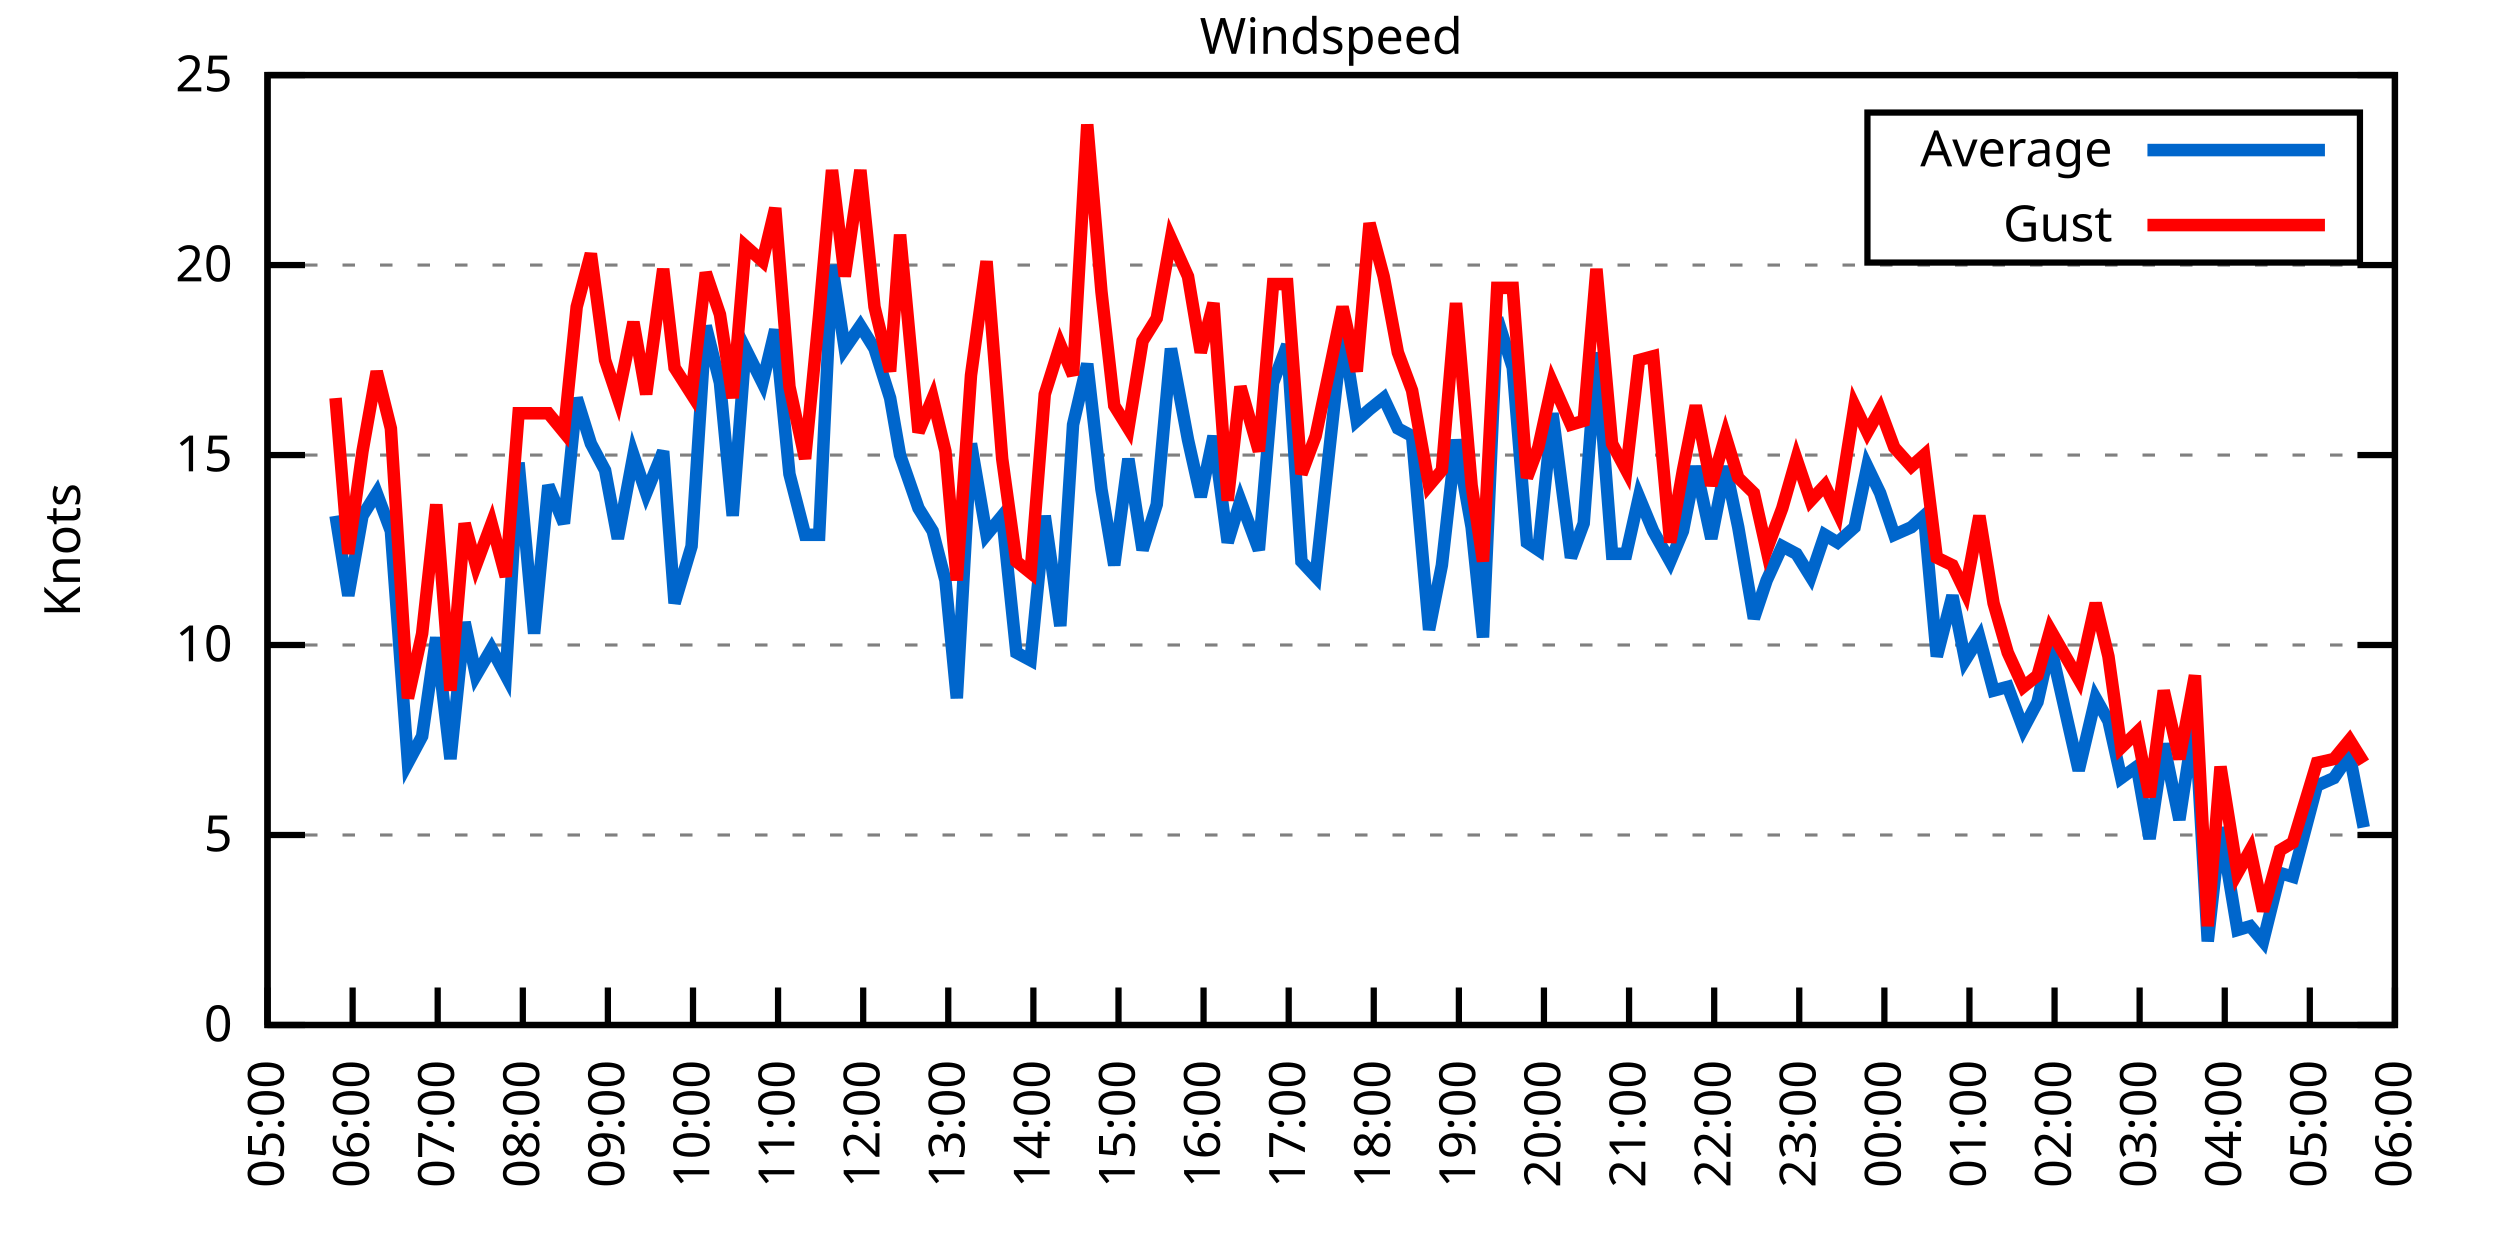
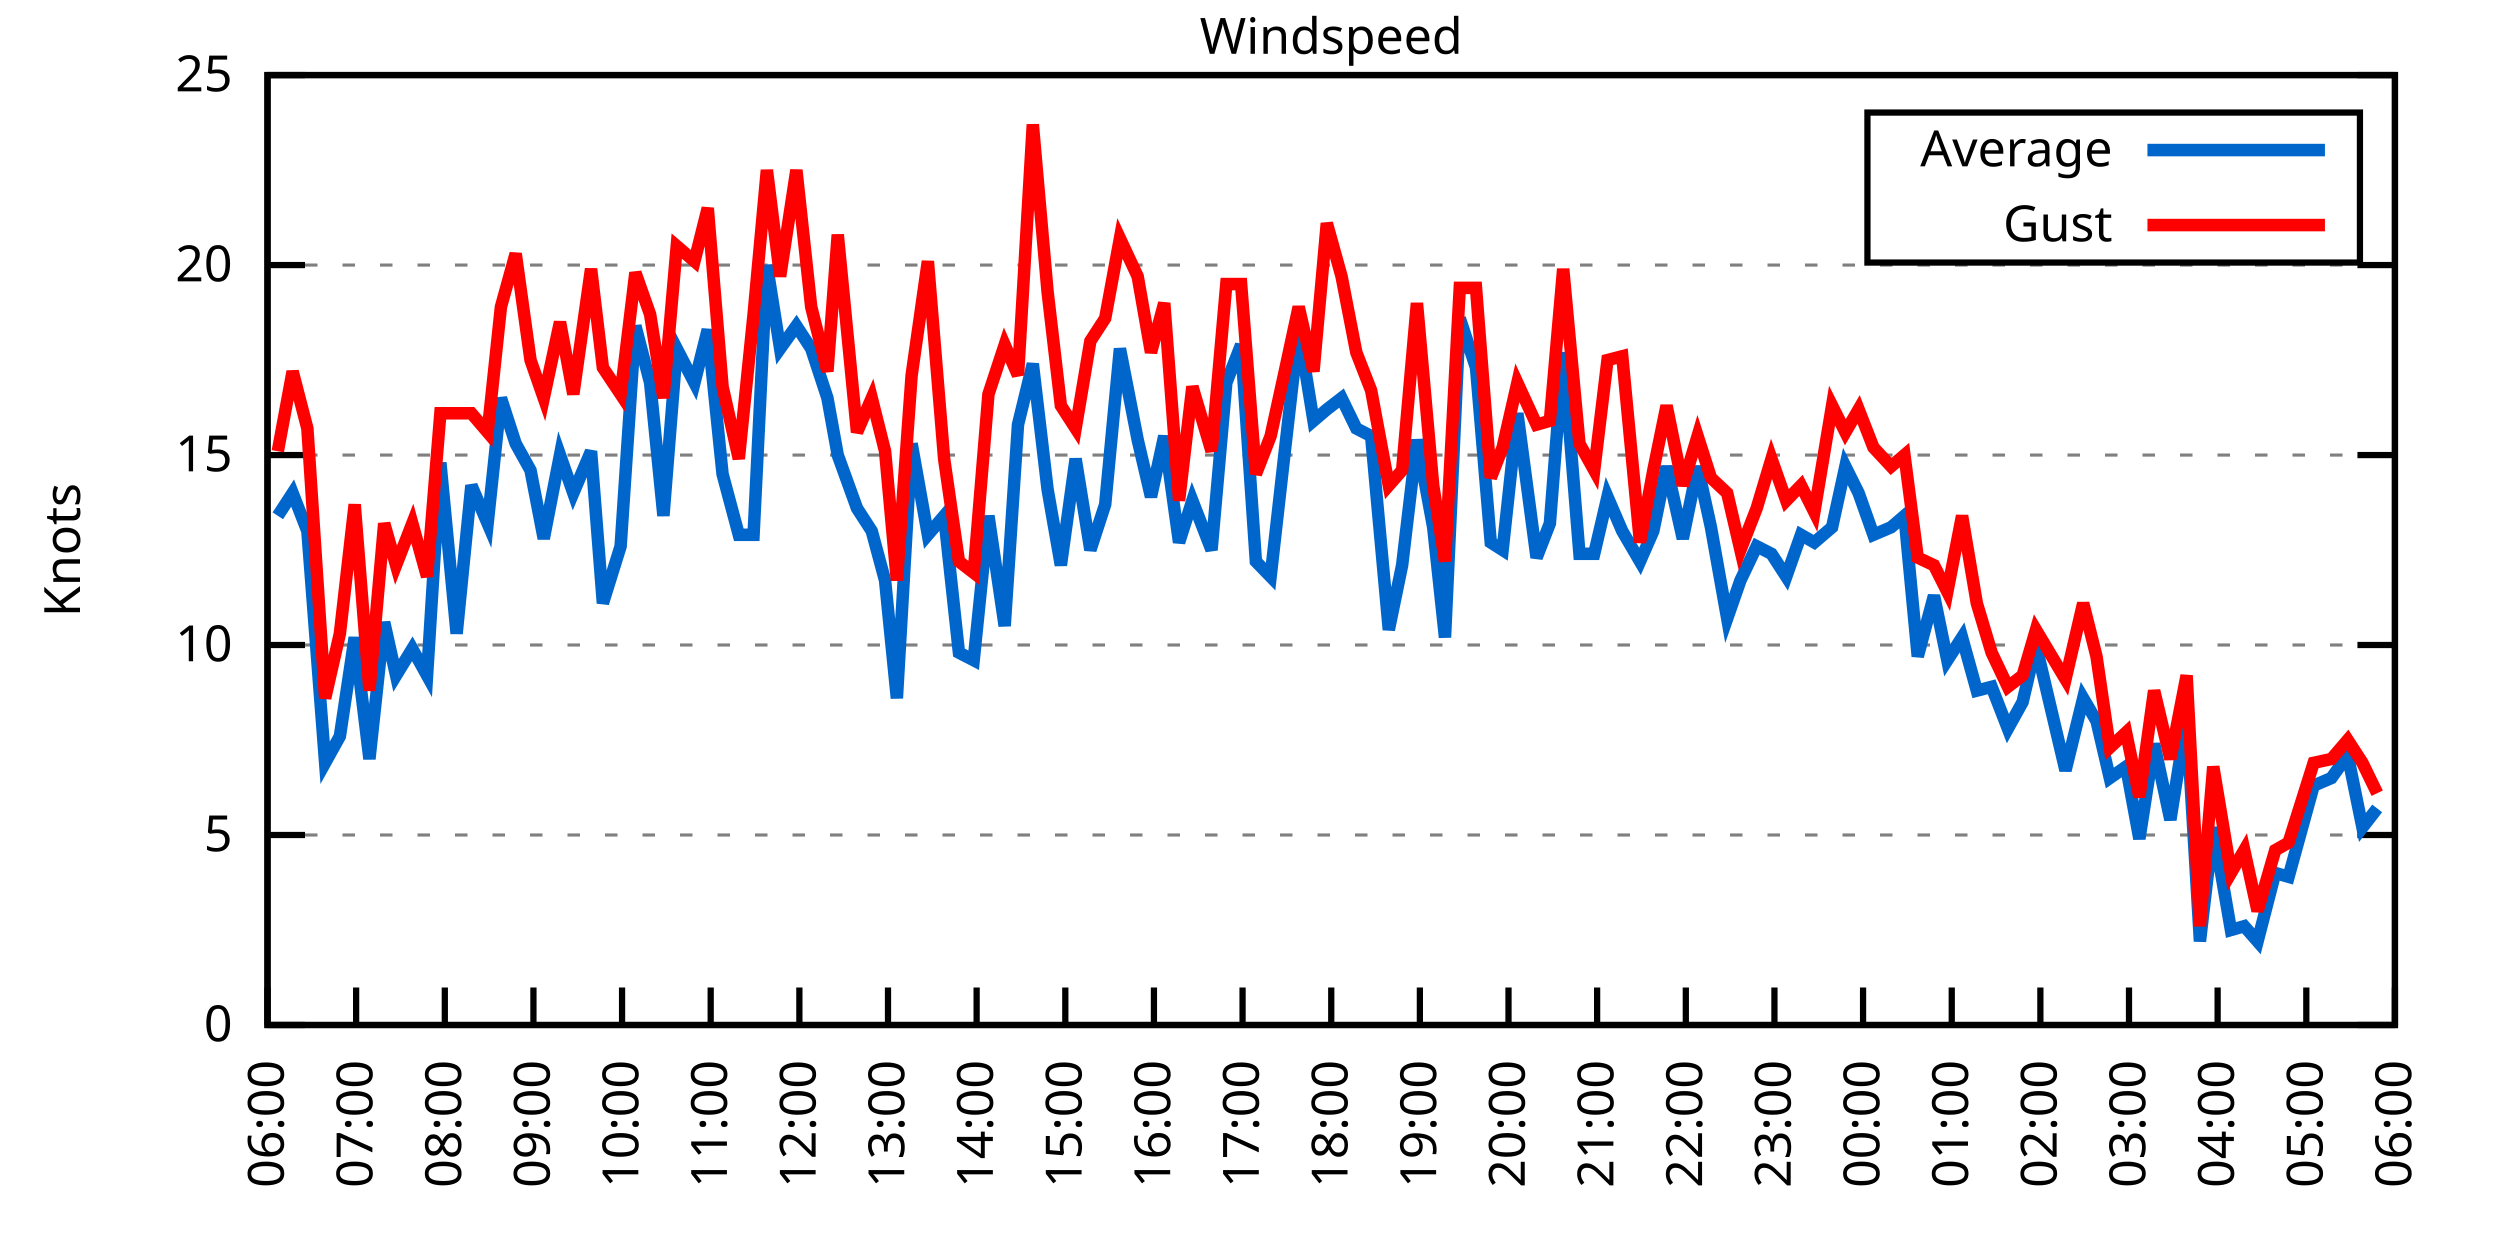
<svg xmlns="http://www.w3.org/2000/svg" xmlns:xlink="http://www.w3.org/1999/xlink" width="400" height="200" viewBox="0 0 400 200">
  <g id="gnuplot_canvas">
    <rect x="0" y="0" width="400" height="200" fill="none" />
    <defs>
      <circle id="gpDot" r="0.5" stroke-width="0.5" stroke="currentColor" />
      <path id="gpPt0" stroke-width="0.333" stroke="currentColor" d="M-1,0 h2 M0,-1 v2" />
      <path id="gpPt1" stroke-width="0.333" stroke="currentColor" d="M-1,-1 L1,1 M1,-1 L-1,1" />
      <path id="gpPt2" stroke-width="0.333" stroke="currentColor" d="M-1,0 L1,0 M0,-1 L0,1 M-1,-1 L1,1 M-1,1 L1,-1" />
      <rect id="gpPt3" stroke-width="0.333" stroke="currentColor" x="-1" y="-1" width="2" height="2" />
      <rect id="gpPt4" stroke-width="0.333" stroke="currentColor" fill="currentColor" x="-1" y="-1" width="2" height="2" />
      <circle id="gpPt5" stroke-width="0.333" stroke="currentColor" cx="0" cy="0" r="1" />
      <use xlink:href="#gpPt5" id="gpPt6" fill="currentColor" stroke="none" />
      <path id="gpPt7" stroke-width="0.333" stroke="currentColor" d="M0,-1.33 L-1.33,0.67 L1.33,0.67 z" />
      <use xlink:href="#gpPt7" id="gpPt8" fill="currentColor" stroke="none" />
      <use xlink:href="#gpPt7" id="gpPt9" stroke="currentColor" transform="rotate(180)" />
      <use xlink:href="#gpPt9" id="gpPt10" fill="currentColor" stroke="none" />
      <use xlink:href="#gpPt3" id="gpPt11" stroke="currentColor" transform="rotate(45)" />
      <use xlink:href="#gpPt11" id="gpPt12" fill="currentColor" stroke="none" />
      <path id="gpPt13" stroke-width="0.333" stroke="currentColor" d="M0,1.330 L1.265,0.411 L0.782,-1.067 L-0.782,-1.076 L-1.265,0.411 z" />
      <use xlink:href="#gpPt13" id="gpPt14" fill="currentColor" stroke="none" />
      <filter id="textbox" filterUnits="objectBoundingBox" x="0" y="0" height="1" width="1">
        <feFlood flood-color="white" flood-opacity="1" result="bgnd" />
        <feComposite in="SourceGraphic" in2="bgnd" operator="atop" />
      </filter>
      <filter id="greybox" filterUnits="objectBoundingBox" x="0" y="0" height="1" width="1">
        <feFlood flood-color="lightgrey" flood-opacity="1" result="grey" />
        <feComposite in="SourceGraphic" in2="grey" operator="atop" />
      </filter>
    </defs>
    <g fill="none" color="white" stroke="currentColor" stroke-width="1.00" stroke-linecap="butt" stroke-linejoin="miter">
</g>
    <g fill="none" color="black" stroke="currentColor" stroke-width="1.00" stroke-linecap="butt" stroke-linejoin="miter">
      <g stroke="none" shape-rendering="crispEdges">
        <polygon fill="rgb(255, 255, 255)" points="42.80,164.00 383.18,164.00 383.18,12.02 42.80,12.02 " />
      </g>
    </g>
    <g fill="none" color="black" stroke="currentColor" stroke-width="1.00" stroke-linecap="butt" stroke-linejoin="miter">
</g>
    <g fill="none" color="black" stroke="black" stroke-width="0.50" stroke-linecap="butt" stroke-linejoin="miter">
</g>
    <g fill="none" color="gray" stroke="currentColor" stroke-width="0.50" stroke-linecap="butt" stroke-linejoin="miter">
      <path stroke="gray" stroke-dasharray="2,4" class="gridline" d="M42.80,164.00 L383.19,164.00  " />
    </g>
    <g fill="none" color="gray" stroke="gray" stroke-width="1.00" stroke-linecap="butt" stroke-linejoin="miter">
</g>
    <g fill="none" color="black" stroke="currentColor" stroke-width="1.00" stroke-linecap="butt" stroke-linejoin="miter">
      <path stroke="black" d="M42.80,164.00 L48.80,164.00 M383.19,164.00 L377.19,164.00  " />
      <g transform="translate(37.20,166.60)" stroke="none" fill="black" font-family="Sans" font-size="8.00" text-anchor="end">
        <text>
          <tspan font-family="Sans"> 0</tspan>
        </text>
      </g>
    </g>
    <g fill="none" color="black" stroke="currentColor" stroke-width="1.00" stroke-linecap="butt" stroke-linejoin="miter">
</g>
    <g fill="none" color="black" stroke="black" stroke-width="0.50" stroke-linecap="butt" stroke-linejoin="miter">
</g>
    <g fill="none" color="gray" stroke="currentColor" stroke-width="0.50" stroke-linecap="butt" stroke-linejoin="miter">
      <path stroke="gray" stroke-dasharray="2,4" class="gridline" d="M42.80,133.60 L383.19,133.60  " />
    </g>
    <g fill="none" color="gray" stroke="gray" stroke-width="1.00" stroke-linecap="butt" stroke-linejoin="miter">
</g>
    <g fill="none" color="black" stroke="currentColor" stroke-width="1.00" stroke-linecap="butt" stroke-linejoin="miter">
      <path stroke="black" d="M42.80,133.60 L48.80,133.60 M383.19,133.60 L377.19,133.60  " />
      <g transform="translate(37.20,136.20)" stroke="none" fill="black" font-family="Sans" font-size="8.00" text-anchor="end">
        <text>
          <tspan font-family="Sans"> 5</tspan>
        </text>
      </g>
    </g>
    <g fill="none" color="black" stroke="currentColor" stroke-width="1.00" stroke-linecap="butt" stroke-linejoin="miter">
</g>
    <g fill="none" color="black" stroke="black" stroke-width="0.50" stroke-linecap="butt" stroke-linejoin="miter">
</g>
    <g fill="none" color="gray" stroke="currentColor" stroke-width="0.50" stroke-linecap="butt" stroke-linejoin="miter">
      <path stroke="gray" stroke-dasharray="2,4" class="gridline" d="M42.80,103.20 L383.19,103.20  " />
    </g>
    <g fill="none" color="gray" stroke="gray" stroke-width="1.00" stroke-linecap="butt" stroke-linejoin="miter">
</g>
    <g fill="none" color="black" stroke="currentColor" stroke-width="1.00" stroke-linecap="butt" stroke-linejoin="miter">
      <path stroke="black" d="M42.80,103.20 L48.80,103.20 M383.19,103.20 L377.19,103.20  " />
      <g transform="translate(37.20,105.80)" stroke="none" fill="black" font-family="Sans" font-size="8.00" text-anchor="end">
        <text>
          <tspan font-family="Sans"> 10</tspan>
        </text>
      </g>
    </g>
    <g fill="none" color="black" stroke="currentColor" stroke-width="1.00" stroke-linecap="butt" stroke-linejoin="miter">
</g>
    <g fill="none" color="black" stroke="black" stroke-width="0.50" stroke-linecap="butt" stroke-linejoin="miter">
</g>
    <g fill="none" color="gray" stroke="currentColor" stroke-width="0.50" stroke-linecap="butt" stroke-linejoin="miter">
      <path stroke="gray" stroke-dasharray="2,4" class="gridline" d="M42.80,72.81 L383.19,72.81  " />
    </g>
    <g fill="none" color="gray" stroke="gray" stroke-width="1.00" stroke-linecap="butt" stroke-linejoin="miter">
</g>
    <g fill="none" color="black" stroke="currentColor" stroke-width="1.00" stroke-linecap="butt" stroke-linejoin="miter">
      <path stroke="black" d="M42.80,72.81 L48.80,72.81 M383.19,72.81 L377.19,72.81  " />
      <g transform="translate(37.20,75.41)" stroke="none" fill="black" font-family="Sans" font-size="8.00" text-anchor="end">
        <text>
          <tspan font-family="Sans"> 15</tspan>
        </text>
      </g>
    </g>
    <g fill="none" color="black" stroke="currentColor" stroke-width="1.00" stroke-linecap="butt" stroke-linejoin="miter">
</g>
    <g fill="none" color="black" stroke="black" stroke-width="0.50" stroke-linecap="butt" stroke-linejoin="miter">
</g>
    <g fill="none" color="gray" stroke="currentColor" stroke-width="0.50" stroke-linecap="butt" stroke-linejoin="miter">
      <path stroke="gray" stroke-dasharray="2,4" class="gridline" d="M42.80,42.41 L383.19,42.41  " />
    </g>
    <g fill="none" color="gray" stroke="gray" stroke-width="1.00" stroke-linecap="butt" stroke-linejoin="miter">
</g>
    <g fill="none" color="black" stroke="currentColor" stroke-width="1.00" stroke-linecap="butt" stroke-linejoin="miter">
      <path stroke="black" d="M42.80,42.41 L48.80,42.41 M383.19,42.41 L377.19,42.41  " />
      <g transform="translate(37.20,45.01)" stroke="none" fill="black" font-family="Sans" font-size="8.00" text-anchor="end">
        <text>
          <tspan font-family="Sans"> 20</tspan>
        </text>
      </g>
    </g>
    <g fill="none" color="black" stroke="currentColor" stroke-width="1.00" stroke-linecap="butt" stroke-linejoin="miter">
</g>
    <g fill="none" color="black" stroke="black" stroke-width="0.50" stroke-linecap="butt" stroke-linejoin="miter">
</g>
    <g fill="none" color="gray" stroke="currentColor" stroke-width="0.50" stroke-linecap="butt" stroke-linejoin="miter">
      <path stroke="gray" stroke-dasharray="2,4" class="gridline" d="M42.80,12.01 L383.19,12.01  " />
    </g>
    <g fill="none" color="gray" stroke="gray" stroke-width="1.00" stroke-linecap="butt" stroke-linejoin="miter">
</g>
    <g fill="none" color="black" stroke="currentColor" stroke-width="1.00" stroke-linecap="butt" stroke-linejoin="miter">
      <path stroke="black" d="M42.80,12.01 L48.80,12.01 M383.19,12.01 L377.19,12.01  " />
      <g transform="translate(37.20,14.61)" stroke="none" fill="black" font-family="Sans" font-size="8.00" text-anchor="end">
        <text>
          <tspan font-family="Sans"> 25</tspan>
        </text>
      </g>
    </g>
    <g fill="none" color="black" stroke="currentColor" stroke-width="1.00" stroke-linecap="butt" stroke-linejoin="miter">
      <path stroke="black" d="M42.80,164.00 L42.80,158.00  " />
      <g transform="translate(45.40,169.60) rotate(270.00)" stroke="none" fill="black" font-family="Sans" font-size="8.00" text-anchor="end">
        <text>
-           <tspan font-family="Sans">05:00</tspan>
-         </text>
-       </g>
-     </g>
-     <g fill="none" color="black" stroke="currentColor" stroke-width="1.00" stroke-linecap="butt" stroke-linejoin="miter">
-       <path stroke="black" d="M56.42,164.00 L56.42,158.00  " />
-       <g transform="translate(59.02,169.60) rotate(270.00)" stroke="none" fill="black" font-family="Sans" font-size="8.00" text-anchor="end">
-         <text>
          <tspan font-family="Sans">06:00</tspan>
        </text>
      </g>
    </g>
    <g fill="none" color="black" stroke="currentColor" stroke-width="1.00" stroke-linecap="butt" stroke-linejoin="miter">
-       <path stroke="black" d="M70.03,164.00 L70.03,158.00  " />
-       <g transform="translate(72.63,169.60) rotate(270.00)" stroke="none" fill="black" font-family="Sans" font-size="8.00" text-anchor="end">
+       <path stroke="black" d="M56.98,164.00 L56.98,158.00  " />
+       <g transform="translate(59.58,169.60) rotate(270.00)" stroke="none" fill="black" font-family="Sans" font-size="8.00" text-anchor="end">
        <text>
          <tspan font-family="Sans">07:00</tspan>
        </text>
      </g>
    </g>
    <g fill="none" color="black" stroke="currentColor" stroke-width="1.00" stroke-linecap="butt" stroke-linejoin="miter">
-       <path stroke="black" d="M83.65,164.00 L83.65,158.00  " />
-       <g transform="translate(86.25,169.60) rotate(270.00)" stroke="none" fill="black" font-family="Sans" font-size="8.00" text-anchor="end">
+       <path stroke="black" d="M71.17,164.00 L71.17,158.00  " />
+       <g transform="translate(73.77,169.60) rotate(270.00)" stroke="none" fill="black" font-family="Sans" font-size="8.00" text-anchor="end">
        <text>
          <tspan font-family="Sans">08:00</tspan>
        </text>
      </g>
    </g>
    <g fill="none" color="black" stroke="currentColor" stroke-width="1.00" stroke-linecap="butt" stroke-linejoin="miter">
-       <path stroke="black" d="M97.26,164.00 L97.26,158.00  " />
-       <g transform="translate(99.86,169.60) rotate(270.00)" stroke="none" fill="black" font-family="Sans" font-size="8.00" text-anchor="end">
+       <path stroke="black" d="M85.35,164.00 L85.35,158.00  " />
+       <g transform="translate(87.95,169.60) rotate(270.00)" stroke="none" fill="black" font-family="Sans" font-size="8.00" text-anchor="end">
        <text>
          <tspan font-family="Sans">09:00</tspan>
        </text>
      </g>
    </g>
    <g fill="none" color="black" stroke="currentColor" stroke-width="1.00" stroke-linecap="butt" stroke-linejoin="miter">
-       <path stroke="black" d="M110.88,164.00 L110.88,158.00  " />
-       <g transform="translate(113.48,169.60) rotate(270.00)" stroke="none" fill="black" font-family="Sans" font-size="8.00" text-anchor="end">
+       <path stroke="black" d="M99.53,164.00 L99.53,158.00  " />
+       <g transform="translate(102.13,169.60) rotate(270.00)" stroke="none" fill="black" font-family="Sans" font-size="8.00" text-anchor="end">
        <text>
          <tspan font-family="Sans">10:00</tspan>
        </text>
      </g>
    </g>
    <g fill="none" color="black" stroke="currentColor" stroke-width="1.00" stroke-linecap="butt" stroke-linejoin="miter">
-       <path stroke="black" d="M124.49,164.00 L124.49,158.00  " />
-       <g transform="translate(127.09,169.60) rotate(270.00)" stroke="none" fill="black" font-family="Sans" font-size="8.00" text-anchor="end">
+       <path stroke="black" d="M113.71,164.00 L113.71,158.00  " />
+       <g transform="translate(116.31,169.60) rotate(270.00)" stroke="none" fill="black" font-family="Sans" font-size="8.00" text-anchor="end">
        <text>
          <tspan font-family="Sans">11:00</tspan>
        </text>
      </g>
    </g>
    <g fill="none" color="black" stroke="currentColor" stroke-width="1.00" stroke-linecap="butt" stroke-linejoin="miter">
-       <path stroke="black" d="M138.11,164.00 L138.11,158.00  " />
-       <g transform="translate(140.71,169.60) rotate(270.00)" stroke="none" fill="black" font-family="Sans" font-size="8.00" text-anchor="end">
+       <path stroke="black" d="M127.90,164.00 L127.90,158.00  " />
+       <g transform="translate(130.50,169.60) rotate(270.00)" stroke="none" fill="black" font-family="Sans" font-size="8.00" text-anchor="end">
        <text>
          <tspan font-family="Sans">12:00</tspan>
        </text>
      </g>
    </g>
    <g fill="none" color="black" stroke="currentColor" stroke-width="1.00" stroke-linecap="butt" stroke-linejoin="miter">
-       <path stroke="black" d="M151.72,164.00 L151.72,158.00  " />
-       <g transform="translate(154.32,169.60) rotate(270.00)" stroke="none" fill="black" font-family="Sans" font-size="8.00" text-anchor="end">
+       <path stroke="black" d="M142.08,164.00 L142.08,158.00  " />
+       <g transform="translate(144.68,169.60) rotate(270.00)" stroke="none" fill="black" font-family="Sans" font-size="8.00" text-anchor="end">
        <text>
          <tspan font-family="Sans">13:00</tspan>
        </text>
      </g>
    </g>
    <g fill="none" color="black" stroke="currentColor" stroke-width="1.00" stroke-linecap="butt" stroke-linejoin="miter">
-       <path stroke="black" d="M165.34,164.00 L165.34,158.00  " />
-       <g transform="translate(167.94,169.60) rotate(270.00)" stroke="none" fill="black" font-family="Sans" font-size="8.00" text-anchor="end">
+       <path stroke="black" d="M156.26,164.00 L156.26,158.00  " />
+       <g transform="translate(158.86,169.60) rotate(270.00)" stroke="none" fill="black" font-family="Sans" font-size="8.00" text-anchor="end">
        <text>
          <tspan font-family="Sans">14:00</tspan>
        </text>
      </g>
    </g>
    <g fill="none" color="black" stroke="currentColor" stroke-width="1.00" stroke-linecap="butt" stroke-linejoin="miter">
-       <path stroke="black" d="M178.96,164.00 L178.96,158.00  " />
-       <g transform="translate(181.56,169.60) rotate(270.00)" stroke="none" fill="black" font-family="Sans" font-size="8.00" text-anchor="end">
+       <path stroke="black" d="M170.45,164.00 L170.45,158.00  " />
+       <g transform="translate(173.05,169.60) rotate(270.00)" stroke="none" fill="black" font-family="Sans" font-size="8.00" text-anchor="end">
        <text>
          <tspan font-family="Sans">15:00</tspan>
        </text>
      </g>
    </g>
    <g fill="none" color="black" stroke="currentColor" stroke-width="1.00" stroke-linecap="butt" stroke-linejoin="miter">
-       <path stroke="black" d="M192.57,164.00 L192.57,158.00  " />
-       <g transform="translate(195.17,169.60) rotate(270.00)" stroke="none" fill="black" font-family="Sans" font-size="8.00" text-anchor="end">
+       <path stroke="black" d="M184.63,164.00 L184.63,158.00  " />
+       <g transform="translate(187.23,169.60) rotate(270.00)" stroke="none" fill="black" font-family="Sans" font-size="8.00" text-anchor="end">
        <text>
          <tspan font-family="Sans">16:00</tspan>
        </text>
      </g>
    </g>
    <g fill="none" color="black" stroke="currentColor" stroke-width="1.00" stroke-linecap="butt" stroke-linejoin="miter">
-       <path stroke="black" d="M206.19,164.00 L206.19,158.00  " />
-       <g transform="translate(208.79,169.60) rotate(270.00)" stroke="none" fill="black" font-family="Sans" font-size="8.00" text-anchor="end">
+       <path stroke="black" d="M198.81,164.00 L198.81,158.00  " />
+       <g transform="translate(201.41,169.60) rotate(270.00)" stroke="none" fill="black" font-family="Sans" font-size="8.00" text-anchor="end">
        <text>
          <tspan font-family="Sans">17:00</tspan>
        </text>
      </g>
    </g>
    <g fill="none" color="black" stroke="currentColor" stroke-width="1.00" stroke-linecap="butt" stroke-linejoin="miter">
-       <path stroke="black" d="M219.80,164.00 L219.80,158.00  " />
-       <g transform="translate(222.40,169.60) rotate(270.00)" stroke="none" fill="black" font-family="Sans" font-size="8.00" text-anchor="end">
+       <path stroke="black" d="M213.00,164.00 L213.00,158.00  " />
+       <g transform="translate(215.60,169.60) rotate(270.00)" stroke="none" fill="black" font-family="Sans" font-size="8.00" text-anchor="end">
        <text>
          <tspan font-family="Sans">18:00</tspan>
        </text>
      </g>
    </g>
    <g fill="none" color="black" stroke="currentColor" stroke-width="1.00" stroke-linecap="butt" stroke-linejoin="miter">
-       <path stroke="black" d="M233.42,164.00 L233.42,158.00  " />
-       <g transform="translate(236.02,169.60) rotate(270.00)" stroke="none" fill="black" font-family="Sans" font-size="8.00" text-anchor="end">
+       <path stroke="black" d="M227.18,164.00 L227.18,158.00  " />
+       <g transform="translate(229.78,169.60) rotate(270.00)" stroke="none" fill="black" font-family="Sans" font-size="8.00" text-anchor="end">
        <text>
          <tspan font-family="Sans">19:00</tspan>
        </text>
      </g>
    </g>
    <g fill="none" color="black" stroke="currentColor" stroke-width="1.00" stroke-linecap="butt" stroke-linejoin="miter">
-       <path stroke="black" d="M247.03,164.00 L247.03,158.00  " />
-       <g transform="translate(249.63,169.60) rotate(270.00)" stroke="none" fill="black" font-family="Sans" font-size="8.00" text-anchor="end">
+       <path stroke="black" d="M241.36,164.00 L241.36,158.00  " />
+       <g transform="translate(243.96,169.60) rotate(270.00)" stroke="none" fill="black" font-family="Sans" font-size="8.00" text-anchor="end">
        <text>
          <tspan font-family="Sans">20:00</tspan>
        </text>
      </g>
    </g>
    <g fill="none" color="black" stroke="currentColor" stroke-width="1.00" stroke-linecap="butt" stroke-linejoin="miter">
-       <path stroke="black" d="M260.65,164.00 L260.65,158.00  " />
-       <g transform="translate(263.25,169.60) rotate(270.00)" stroke="none" fill="black" font-family="Sans" font-size="8.00" text-anchor="end">
+       <path stroke="black" d="M255.54,164.00 L255.54,158.00  " />
+       <g transform="translate(258.14,169.60) rotate(270.00)" stroke="none" fill="black" font-family="Sans" font-size="8.00" text-anchor="end">
        <text>
          <tspan font-family="Sans">21:00</tspan>
        </text>
      </g>
    </g>
    <g fill="none" color="black" stroke="currentColor" stroke-width="1.00" stroke-linecap="butt" stroke-linejoin="miter">
-       <path stroke="black" d="M274.27,164.00 L274.27,158.00  " />
-       <g transform="translate(276.87,169.60) rotate(270.00)" stroke="none" fill="black" font-family="Sans" font-size="8.00" text-anchor="end">
+       <path stroke="black" d="M269.73,164.00 L269.73,158.00  " />
+       <g transform="translate(272.33,169.60) rotate(270.00)" stroke="none" fill="black" font-family="Sans" font-size="8.00" text-anchor="end">
        <text>
          <tspan font-family="Sans">22:00</tspan>
        </text>
      </g>
    </g>
    <g fill="none" color="black" stroke="currentColor" stroke-width="1.00" stroke-linecap="butt" stroke-linejoin="miter">
-       <path stroke="black" d="M287.88,164.00 L287.88,158.00  " />
-       <g transform="translate(290.48,169.60) rotate(270.00)" stroke="none" fill="black" font-family="Sans" font-size="8.00" text-anchor="end">
+       <path stroke="black" d="M283.91,164.00 L283.91,158.00  " />
+       <g transform="translate(286.51,169.60) rotate(270.00)" stroke="none" fill="black" font-family="Sans" font-size="8.00" text-anchor="end">
        <text>
          <tspan font-family="Sans">23:00</tspan>
        </text>
      </g>
    </g>
    <g fill="none" color="black" stroke="currentColor" stroke-width="1.00" stroke-linecap="butt" stroke-linejoin="miter">
-       <path stroke="black" d="M301.50,164.00 L301.50,158.00  " />
-       <g transform="translate(304.10,169.60) rotate(270.00)" stroke="none" fill="black" font-family="Sans" font-size="8.00" text-anchor="end">
+       <path stroke="black" d="M298.09,164.00 L298.09,158.00  " />
+       <g transform="translate(300.69,169.60) rotate(270.00)" stroke="none" fill="black" font-family="Sans" font-size="8.00" text-anchor="end">
        <text>
          <tspan font-family="Sans">00:00</tspan>
        </text>
      </g>
    </g>
    <g fill="none" color="black" stroke="currentColor" stroke-width="1.00" stroke-linecap="butt" stroke-linejoin="miter">
-       <path stroke="black" d="M315.11,164.00 L315.11,158.00  " />
-       <g transform="translate(317.71,169.60) rotate(270.00)" stroke="none" fill="black" font-family="Sans" font-size="8.00" text-anchor="end">
+       <path stroke="black" d="M312.28,164.00 L312.28,158.00  " />
+       <g transform="translate(314.88,169.60) rotate(270.00)" stroke="none" fill="black" font-family="Sans" font-size="8.00" text-anchor="end">
        <text>
          <tspan font-family="Sans">01:00</tspan>
        </text>
      </g>
    </g>
    <g fill="none" color="black" stroke="currentColor" stroke-width="1.00" stroke-linecap="butt" stroke-linejoin="miter">
-       <path stroke="black" d="M328.73,164.00 L328.73,158.00  " />
-       <g transform="translate(331.33,169.60) rotate(270.00)" stroke="none" fill="black" font-family="Sans" font-size="8.00" text-anchor="end">
+       <path stroke="black" d="M326.46,164.00 L326.46,158.00  " />
+       <g transform="translate(329.06,169.60) rotate(270.00)" stroke="none" fill="black" font-family="Sans" font-size="8.00" text-anchor="end">
        <text>
          <tspan font-family="Sans">02:00</tspan>
        </text>
      </g>
    </g>
    <g fill="none" color="black" stroke="currentColor" stroke-width="1.00" stroke-linecap="butt" stroke-linejoin="miter">
-       <path stroke="black" d="M342.34,164.00 L342.34,158.00  " />
-       <g transform="translate(344.94,169.60) rotate(270.00)" stroke="none" fill="black" font-family="Sans" font-size="8.00" text-anchor="end">
+       <path stroke="black" d="M340.64,164.00 L340.64,158.00  " />
+       <g transform="translate(343.24,169.60) rotate(270.00)" stroke="none" fill="black" font-family="Sans" font-size="8.00" text-anchor="end">
        <text>
          <tspan font-family="Sans">03:00</tspan>
        </text>
      </g>
    </g>
    <g fill="none" color="black" stroke="currentColor" stroke-width="1.00" stroke-linecap="butt" stroke-linejoin="miter">
-       <path stroke="black" d="M355.96,164.00 L355.96,158.00  " />
-       <g transform="translate(358.56,169.60) rotate(270.00)" stroke="none" fill="black" font-family="Sans" font-size="8.00" text-anchor="end">
+       <path stroke="black" d="M354.82,164.00 L354.82,158.00  " />
+       <g transform="translate(357.42,169.60) rotate(270.00)" stroke="none" fill="black" font-family="Sans" font-size="8.00" text-anchor="end">
        <text>
          <tspan font-family="Sans">04:00</tspan>
        </text>
      </g>
    </g>
    <g fill="none" color="black" stroke="currentColor" stroke-width="1.00" stroke-linecap="butt" stroke-linejoin="miter">
-       <path stroke="black" d="M369.57,164.00 L369.57,158.00  " />
-       <g transform="translate(372.17,169.60) rotate(270.00)" stroke="none" fill="black" font-family="Sans" font-size="8.00" text-anchor="end">
+       <path stroke="black" d="M369.01,164.00 L369.01,158.00  " />
+       <g transform="translate(371.61,169.60) rotate(270.00)" stroke="none" fill="black" font-family="Sans" font-size="8.00" text-anchor="end">
        <text>
          <tspan font-family="Sans">05:00</tspan>
        </text>
      </g>
    </g>
    <g fill="none" color="black" stroke="currentColor" stroke-width="1.00" stroke-linecap="butt" stroke-linejoin="miter">
      <path stroke="black" d="M383.19,164.00 L383.19,158.00  " />
      <g transform="translate(385.79,169.60) rotate(270.00)" stroke="none" fill="black" font-family="Sans" font-size="8.00" text-anchor="end">
        <text>
          <tspan font-family="Sans">06:00</tspan>
        </text>
      </g>
    </g>
    <g fill="none" color="black" stroke="currentColor" stroke-width="1.00" stroke-linecap="butt" stroke-linejoin="miter">
</g>
    <g fill="none" color="black" stroke="currentColor" stroke-width="1.00" stroke-linecap="butt" stroke-linejoin="miter">
      <path stroke="black" d="M42.80,12.01 L42.80,164.00 L383.19,164.00 L383.19,12.01 L42.80,12.01 Z  " />
    </g>
    <g fill="none" color="black" stroke="currentColor" stroke-width="1.00" stroke-linecap="butt" stroke-linejoin="miter">
</g>
    <g fill="none" color="black" stroke="currentColor" stroke-width="1.00" stroke-linecap="butt" stroke-linejoin="miter">
      <path stroke="black" d="M298.79,42.01 L298.79,18.01 L377.59,18.01 L377.59,42.01 L298.79,42.01 Z  " />
    </g>
    <g id="Windspeed_plot_1">
      <g fill="none" color="white" stroke="black" stroke-width="2.00" stroke-linecap="butt" stroke-linejoin="miter">
</g>
      <g fill="none" color="black" stroke="currentColor" stroke-width="2.00" stroke-linecap="butt" stroke-linejoin="miter">
        <g transform="translate(337.99,26.61)" stroke="none" fill="black" font-family="Sans" font-size="8.00" text-anchor="end">
          <text>
            <tspan font-family="Sans">Average</tspan>
          </text>
        </g>
      </g>
      <g fill="none" color="black" stroke="currentColor" stroke-width="2.00" stroke-linecap="butt" stroke-linejoin="miter">
-         <path stroke="rgb(  0, 102, 204)" d="M343.59,24.01 L371.99,24.01 M53.69,82.53 L55.73,95.30 L58.00,82.53 L60.27,78.89 L62.54,84.97 L65.27,122.05   L67.54,117.80 L69.80,101.99 L72.07,121.44 L74.34,99.56 L76.16,108.07 L78.65,103.81 L80.92,108.07 L82.97,74.02   L85.46,101.38 L87.73,77.67 L90.23,83.75 L92.27,63.69 L94.54,70.98 L96.81,75.24 L98.85,86.18 L101.35,72.81   L103.39,78.89 L106.11,72.20 L107.93,96.52 L110.65,87.40 L112.92,52.14 L115.19,61.25 L117.23,82.53 L119.27,55.78   L122.00,61.25 L124.04,52.74 L126.31,75.85 L128.81,85.57 L131.07,85.57 L133.12,42.41 L135.16,55.78 L137.66,52.14   L139.92,55.78 L142.42,63.69 L144.01,72.81 L146.96,81.32 L149.23,84.97 L151.27,92.87 L153.09,111.72 L155.36,70.98   L157.85,85.57 L160.35,82.53 L162.62,104.42 L164.89,105.64 L167.16,82.53 L169.65,100.16 L171.69,67.94 L173.96,58.21   L176.23,78.28 L178.28,90.44 L180.54,73.41 L182.81,88.00 L185.08,80.71 L187.35,55.78 L190.08,70.37 L192.12,79.49   L194.16,69.77 L196.43,86.79 L198.47,80.10 L201.42,88.00 L203.69,61.25 L205.96,55.18 L208.23,89.83 L210.50,92.26   L212.54,73.41 L214.81,52.74 L217.08,67.33 L219.12,65.51 L221.39,63.69 L223.66,68.55 L225.93,69.77 L228.65,100.77   L230.70,90.44 L232.96,70.37 L235.46,84.36 L237.28,101.99 L239.55,50.92 L242.04,58.82 L244.31,86.79 L246.13,88.00   L248.40,66.12 L251.35,89.22 L253.39,83.75 L255.43,56.39 L257.93,88.61 L260.20,88.61 L262.24,79.49 L264.51,84.97   L267.23,89.83 L269.27,84.97 L271.32,74.63 L273.81,86.18 L276.08,74.63 L278.12,84.36 L280.62,98.95 L282.66,92.87   L285.16,87.40 L287.43,88.61 L289.70,92.26 L291.97,85.57 L294.01,86.79 L296.73,84.36 L298.77,74.63 L300.82,78.89   L303.08,85.57 L305.81,84.36 L307.85,82.53 L309.89,105.03 L312.39,95.30 L314.43,105.64 L316.70,101.99 L318.97,110.50   L321.24,109.89 L323.74,116.58 L326.00,112.32 L328.05,103.20 L332.59,123.27 L335.31,111.72 L337.35,115.36 L339.39,124.48   L341.89,122.66 L343.93,134.21 L346.20,119.01 L348.70,131.17 L351.19,114.76 L353.24,150.62 L355.28,132.39 L358.00,148.80   L360.04,148.19 L362.09,150.62 L364.81,139.68 L366.85,140.29 L370.71,125.70 L373.43,124.48 L375.93,120.83 L378.20,132.39    " />
+         <path stroke="rgb(  0, 102, 204)" d="M343.59,24.01 L371.99,24.01 M44.45,82.53 L46.82,78.89 L49.18,84.97 L52.02,122.05 L54.38,117.80 L56.75,101.99   L59.11,121.44 L61.47,99.56 L63.37,108.07 L65.97,103.81 L68.33,108.07 L70.46,74.02 L73.06,101.38 L75.42,77.67   L78.02,83.75 L80.15,63.69 L82.51,70.98 L84.88,75.24 L87.00,86.18 L89.60,72.81 L91.73,78.89 L94.57,72.20   L96.46,96.52 L99.30,87.40 L101.66,52.14 L104.02,61.25 L106.15,82.53 L108.28,55.78 L111.11,61.25 L113.24,52.74   L115.61,75.85 L118.21,85.57 L120.57,85.57 L122.70,42.41 L124.82,55.78 L127.42,52.14 L129.79,55.78 L132.39,63.69   L134.04,72.81 L137.12,81.32 L139.48,84.97 L141.61,92.87 L143.50,111.72 L145.86,70.98 L148.46,85.57 L151.06,82.53   L153.43,104.42 L155.79,105.64 L158.15,82.53 L160.75,100.16 L162.88,67.94 L165.25,58.21 L167.61,78.28 L169.74,90.44   L172.10,73.41 L174.46,88.00 L176.83,80.71 L179.19,55.78 L182.03,70.37 L184.16,79.49 L186.28,69.77 L188.65,86.79   L190.78,80.10 L193.85,88.00 L196.21,61.25 L198.58,55.18 L200.94,89.83 L203.30,92.26 L205.43,73.41 L207.79,52.74   L210.16,67.33 L212.29,65.51 L214.65,63.69 L217.01,68.55 L219.38,69.77 L222.21,100.77 L224.34,90.44 L226.71,70.37   L229.31,84.36 L231.20,101.99 L233.56,50.92 L236.16,58.82 L238.52,86.79 L240.42,88.00 L242.78,66.12 L245.85,89.22   L247.98,83.75 L250.11,56.39 L252.71,88.61 L255.07,88.61 L257.20,79.49 L259.56,84.97 L262.40,89.83 L264.53,84.97   L266.65,74.63 L269.25,86.18 L271.62,74.63 L273.75,84.36 L276.35,98.95 L278.47,92.87 L281.07,87.40 L283.44,88.61   L285.80,92.26 L288.16,85.57 L290.29,86.79 L293.13,84.36 L295.26,74.63 L297.38,78.89 L299.75,85.57 L302.58,84.36   L304.71,82.53 L306.84,105.03 L309.44,95.30 L311.57,105.64 L313.93,101.99 L316.29,110.50 L318.66,109.89 L321.26,116.58   L323.62,112.32 L325.75,103.20 L330.48,123.27 L333.31,111.72 L335.44,115.36 L337.57,124.48 L340.17,122.66 L342.30,134.21   L344.66,119.01 L347.26,131.17 L349.86,114.76 L351.99,150.62 L354.12,132.39 L356.95,148.80 L359.08,148.19 L361.21,150.62   L364.04,139.68 L366.17,140.29 L370.19,125.70 L373.03,124.48 L375.63,120.83 L377.99,132.39 L380.35,129.35  " />
      </g>
    </g>
    <g id="Windspeed_plot_2">
      <g fill="none" color="black" stroke="currentColor" stroke-width="2.00" stroke-linecap="butt" stroke-linejoin="miter">
        <g transform="translate(337.99,38.61)" stroke="none" fill="black" font-family="Sans" font-size="8.00" text-anchor="end">
          <text>
            <tspan font-family="Sans">Gust</tspan>
          </text>
        </g>
      </g>
      <g fill="none" color="black" stroke="currentColor" stroke-width="2.00" stroke-linecap="butt" stroke-linejoin="miter">
-         <path stroke="rgb(255,   0,   0)" d="M343.59,36.01 L371.99,36.01 M53.69,63.69 L55.73,88.61 L58.00,72.20 L60.27,59.43 L62.54,68.55 L65.27,111.72   L67.54,101.38 L69.80,80.71 L72.07,110.50 L74.34,83.75 L76.16,90.44 L78.65,83.75 L80.92,92.26 L82.97,66.12   L85.46,66.12 L87.73,66.12 L90.23,69.16 L92.27,49.10 L94.54,40.58 L96.81,57.61 L98.85,63.69 L101.35,51.53   L103.39,63.08 L106.11,43.02 L107.93,58.82 L110.65,63.08 L112.92,43.62 L115.19,50.31 L117.23,63.69 L119.27,39.37   L122.00,41.80 L124.04,33.29 L126.31,61.86 L128.81,73.41 L131.07,50.31 L133.12,27.21 L135.16,44.23 L137.66,27.21   L139.92,49.10 L142.42,59.43 L144.01,37.54 L146.96,69.16 L149.23,63.69 L151.27,72.20 L153.09,92.87 L155.36,60.04   L157.85,41.80 L160.35,73.41 L162.62,89.83 L164.89,91.65 L167.16,63.08 L169.65,55.18 L171.69,60.04 L173.96,19.91   L176.23,46.66 L178.28,64.90 L180.54,68.55 L182.81,54.57 L185.08,50.92 L187.35,38.15 L190.08,44.23 L192.12,56.39   L194.16,48.49 L196.43,80.10 L198.47,61.86 L201.42,72.20 L203.69,45.45 L205.96,45.45 L208.23,75.85 L210.50,69.77   L212.54,60.04 L214.81,49.10 L217.08,59.43 L219.12,35.72 L221.39,44.23 L223.66,56.39 L225.93,62.47 L228.65,77.67   L230.70,75.24 L232.96,48.49 L235.46,77.67 L237.28,89.83 L239.55,46.06 L242.04,46.06 L244.31,76.45 L246.13,71.59   L248.40,61.25 L251.35,67.94 L253.39,67.33 L255.43,43.02 L257.93,70.98 L260.20,75.24 L262.24,57.61 L264.51,57.00   L267.23,86.79 L269.27,75.24 L271.32,64.90 L273.81,77.67 L276.08,69.77 L278.12,76.45 L280.62,78.89 L282.66,88.00   L285.16,81.32 L287.43,73.41 L289.70,80.10 L291.97,77.67 L294.01,81.93 L296.73,64.90 L298.77,69.16 L300.82,65.51   L303.08,71.59 L305.81,74.63 L307.85,72.81 L309.89,89.22 L312.39,90.44 L314.43,94.69 L316.70,82.53 L318.97,96.52   L321.24,104.42 L323.74,109.89 L326.00,108.07 L328.05,100.77 L332.59,108.68 L335.31,96.52 L337.35,105.03 L339.39,119.62   L341.89,117.19 L343.93,127.52 L346.20,110.50 L348.70,121.44 L351.19,108.07 L353.24,148.19 L355.28,122.66 L358.00,139.68   L360.04,136.03 L362.09,145.76 L364.81,136.03 L366.85,134.82 L370.71,122.05 L373.43,121.44 L375.93,118.40 L378.20,122.05    " />
+         <path stroke="rgb(255,   0,   0)" d="M343.59,36.01 L371.99,36.01 M44.45,72.20 L46.82,59.43 L49.18,68.55 L52.02,111.72 L54.38,101.38 L56.75,80.71   L59.11,110.50 L61.47,83.75 L63.37,90.44 L65.97,83.75 L68.33,92.26 L70.46,66.12 L73.06,66.12 L75.42,66.12   L78.02,69.16 L80.15,49.10 L82.51,40.58 L84.88,57.61 L87.00,63.69 L89.60,51.53 L91.73,63.08 L94.57,43.02   L96.46,58.82 L99.30,63.08 L101.66,43.62 L104.02,50.31 L106.15,63.69 L108.28,39.37 L111.11,41.80 L113.24,33.29   L115.61,61.86 L118.21,73.41 L120.57,50.31 L122.70,27.21 L124.82,44.23 L127.42,27.21 L129.79,49.10 L132.39,59.43   L134.04,37.54 L137.12,69.16 L139.48,63.69 L141.61,72.20 L143.50,92.87 L145.86,60.04 L148.46,41.80 L151.06,73.41   L153.43,89.83 L155.79,91.65 L158.15,63.08 L160.75,55.18 L162.88,60.04 L165.25,19.91 L167.61,46.66 L169.74,64.90   L172.10,68.55 L174.46,54.57 L176.83,50.92 L179.19,38.15 L182.03,44.23 L184.16,56.39 L186.28,48.49 L188.65,80.10   L190.78,61.86 L193.85,72.20 L196.21,45.45 L198.58,45.45 L200.94,75.85 L203.30,69.77 L205.43,60.04 L207.79,49.10   L210.16,59.43 L212.29,35.72 L214.65,44.23 L217.01,56.39 L219.38,62.47 L222.21,77.67 L224.34,75.24 L226.71,48.49   L229.31,77.67 L231.20,89.83 L233.56,46.06 L236.16,46.06 L238.52,76.45 L240.42,71.59 L242.78,61.25 L245.85,67.94   L247.98,67.33 L250.11,43.02 L252.71,70.98 L255.07,75.24 L257.20,57.61 L259.56,57.00 L262.40,86.79 L264.53,75.24   L266.65,64.90 L269.25,77.67 L271.62,69.77 L273.75,76.45 L276.35,78.89 L278.47,88.00 L281.07,81.32 L283.44,73.41   L285.80,80.10 L288.16,77.67 L290.29,81.93 L293.13,64.90 L295.26,69.16 L297.38,65.51 L299.75,71.59 L302.58,74.63   L304.71,72.81 L306.84,89.22 L309.44,90.44 L311.57,94.69 L313.93,82.53 L316.29,96.52 L318.66,104.42 L321.26,109.89   L323.62,108.07 L325.75,100.77 L330.48,108.68 L333.31,96.52 L335.44,105.03 L337.57,119.62 L340.17,117.19 L342.30,127.52   L344.66,110.50 L347.26,121.44 L349.86,108.07 L351.99,148.19 L354.12,122.66 L356.95,139.68 L359.08,136.03 L361.21,145.76   L364.04,136.03 L366.17,134.82 L370.19,122.05 L373.03,121.44 L375.63,118.40 L377.99,122.05 L380.35,126.91  " />
      </g>
    </g>
    <g fill="none" color="black" stroke="currentColor" stroke-width="2.00" stroke-linecap="butt" stroke-linejoin="miter">
</g>
    <g fill="none" color="black" stroke="black" stroke-width="1.00" stroke-linecap="butt" stroke-linejoin="miter">
</g>
    <g fill="none" color="black" stroke="currentColor" stroke-width="1.00" stroke-linecap="butt" stroke-linejoin="miter">
      <path stroke="black" d="M42.80,12.01 L42.80,164.00 L383.19,164.00 L383.19,12.01 L42.80,12.01 Z  " />
      <g transform="translate(12.80,88.01) rotate(270.00)" stroke="none" fill="black" font-family="Sans" font-size="8.00" text-anchor="middle">
        <text>
          <tspan font-family="Sans">Knots</tspan>
        </text>
      </g>
    </g>
    <g fill="none" color="black" stroke="currentColor" stroke-width="1.00" stroke-linecap="butt" stroke-linejoin="miter">
</g>
    <g fill="none" color="black" stroke="currentColor" stroke-width="1.00" stroke-linecap="butt" stroke-linejoin="miter">
      <g transform="translate(212.99,8.61)" stroke="none" fill="black" font-family="Sans" font-size="8.00" text-anchor="middle">
        <text>
          <tspan font-family="Sans">Windspeed</tspan>
        </text>
      </g>
    </g>
    <g fill="none" color="black" stroke="currentColor" stroke-width="1.00" stroke-linecap="butt" stroke-linejoin="miter">
</g>
  </g>
</svg>
